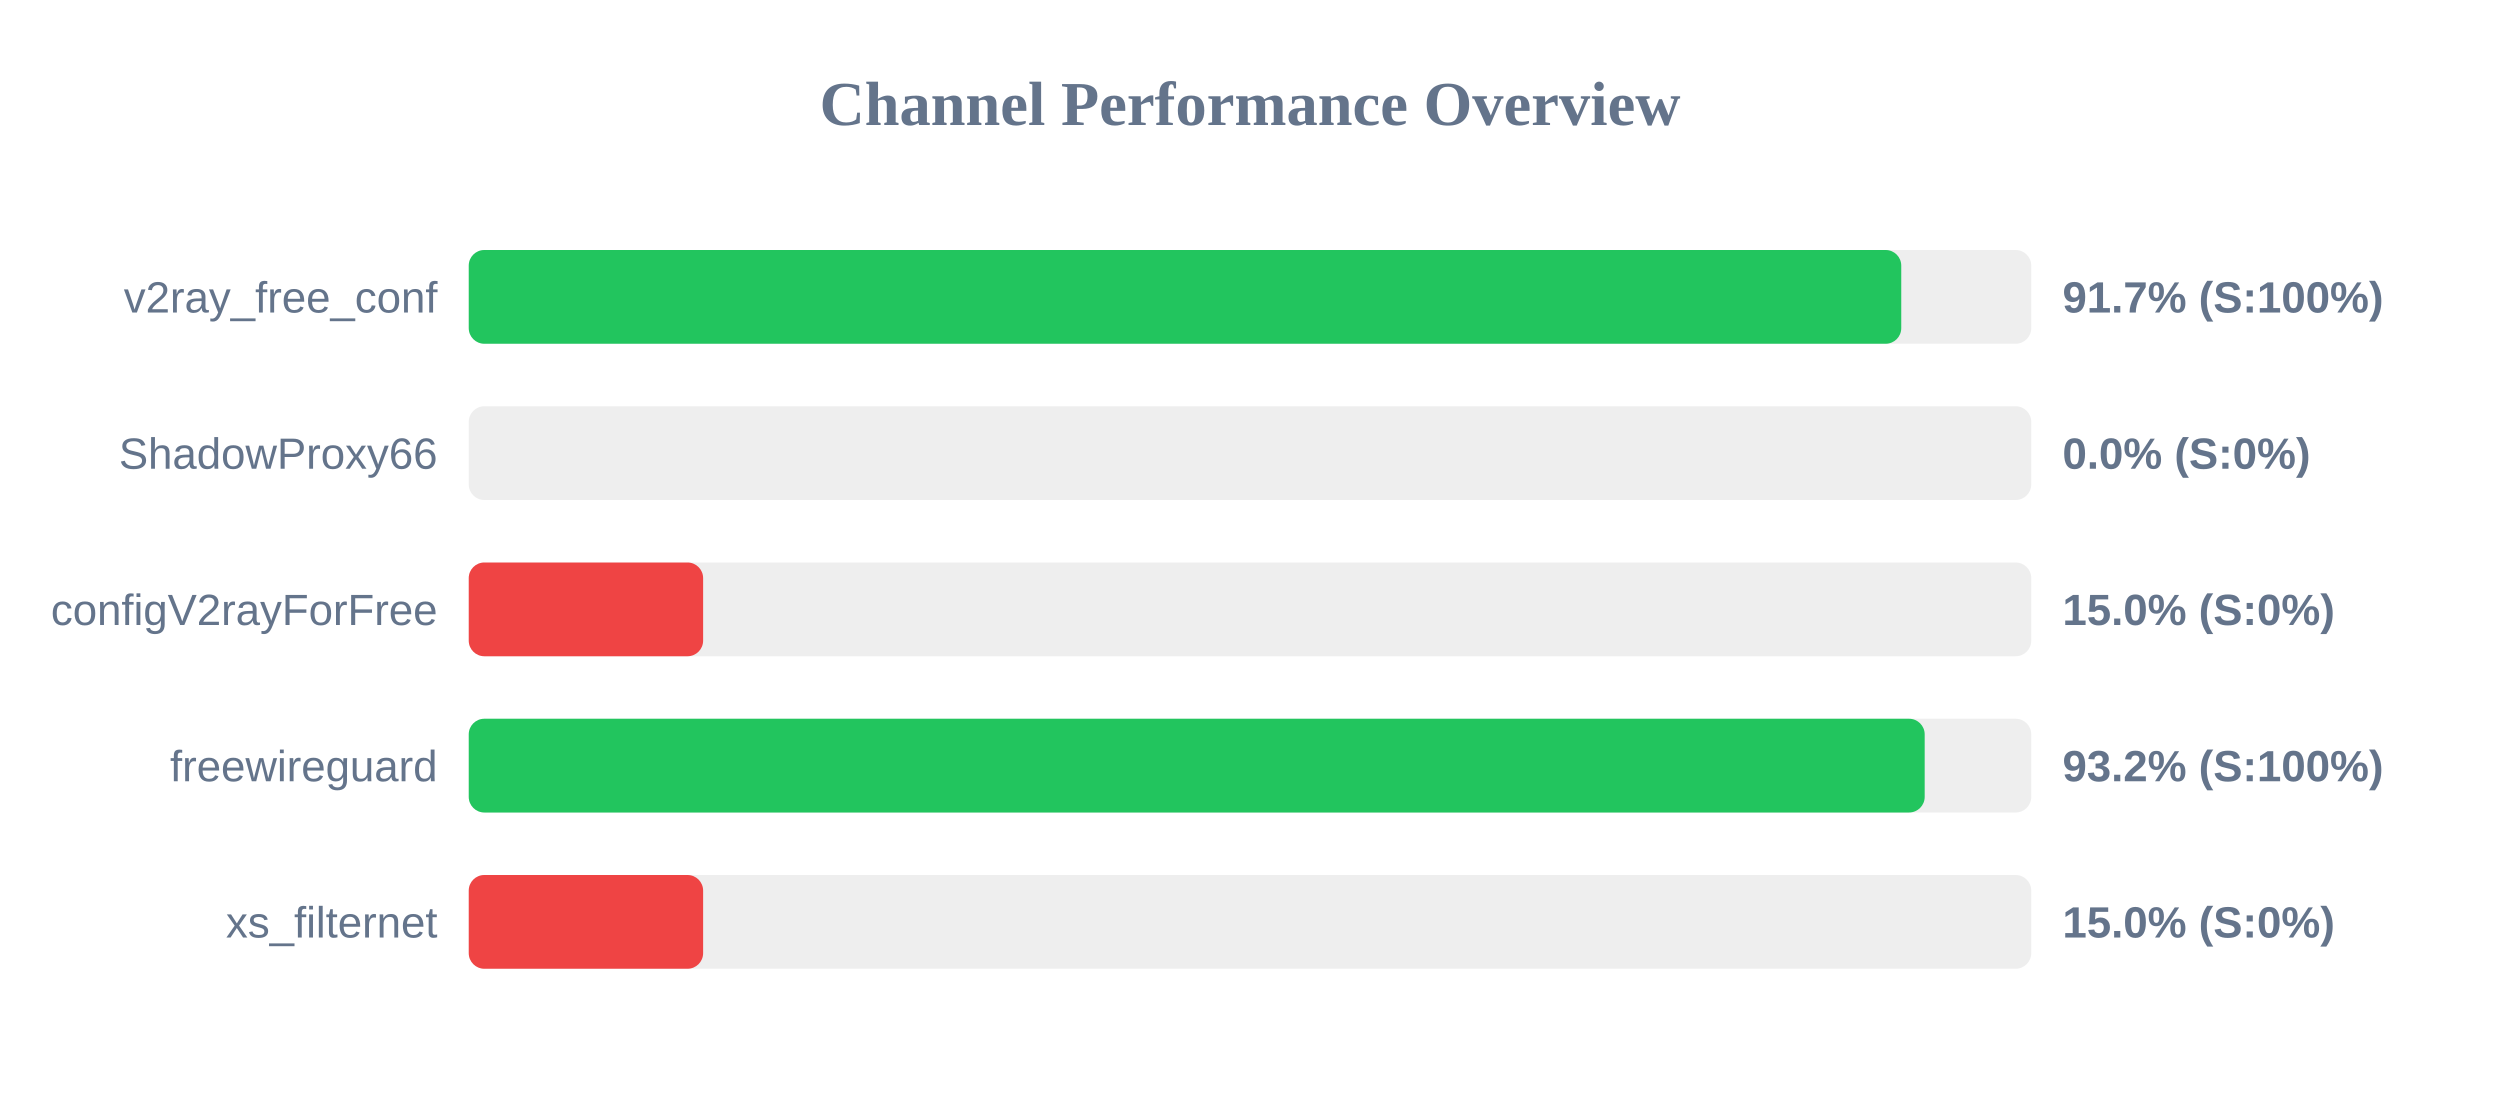
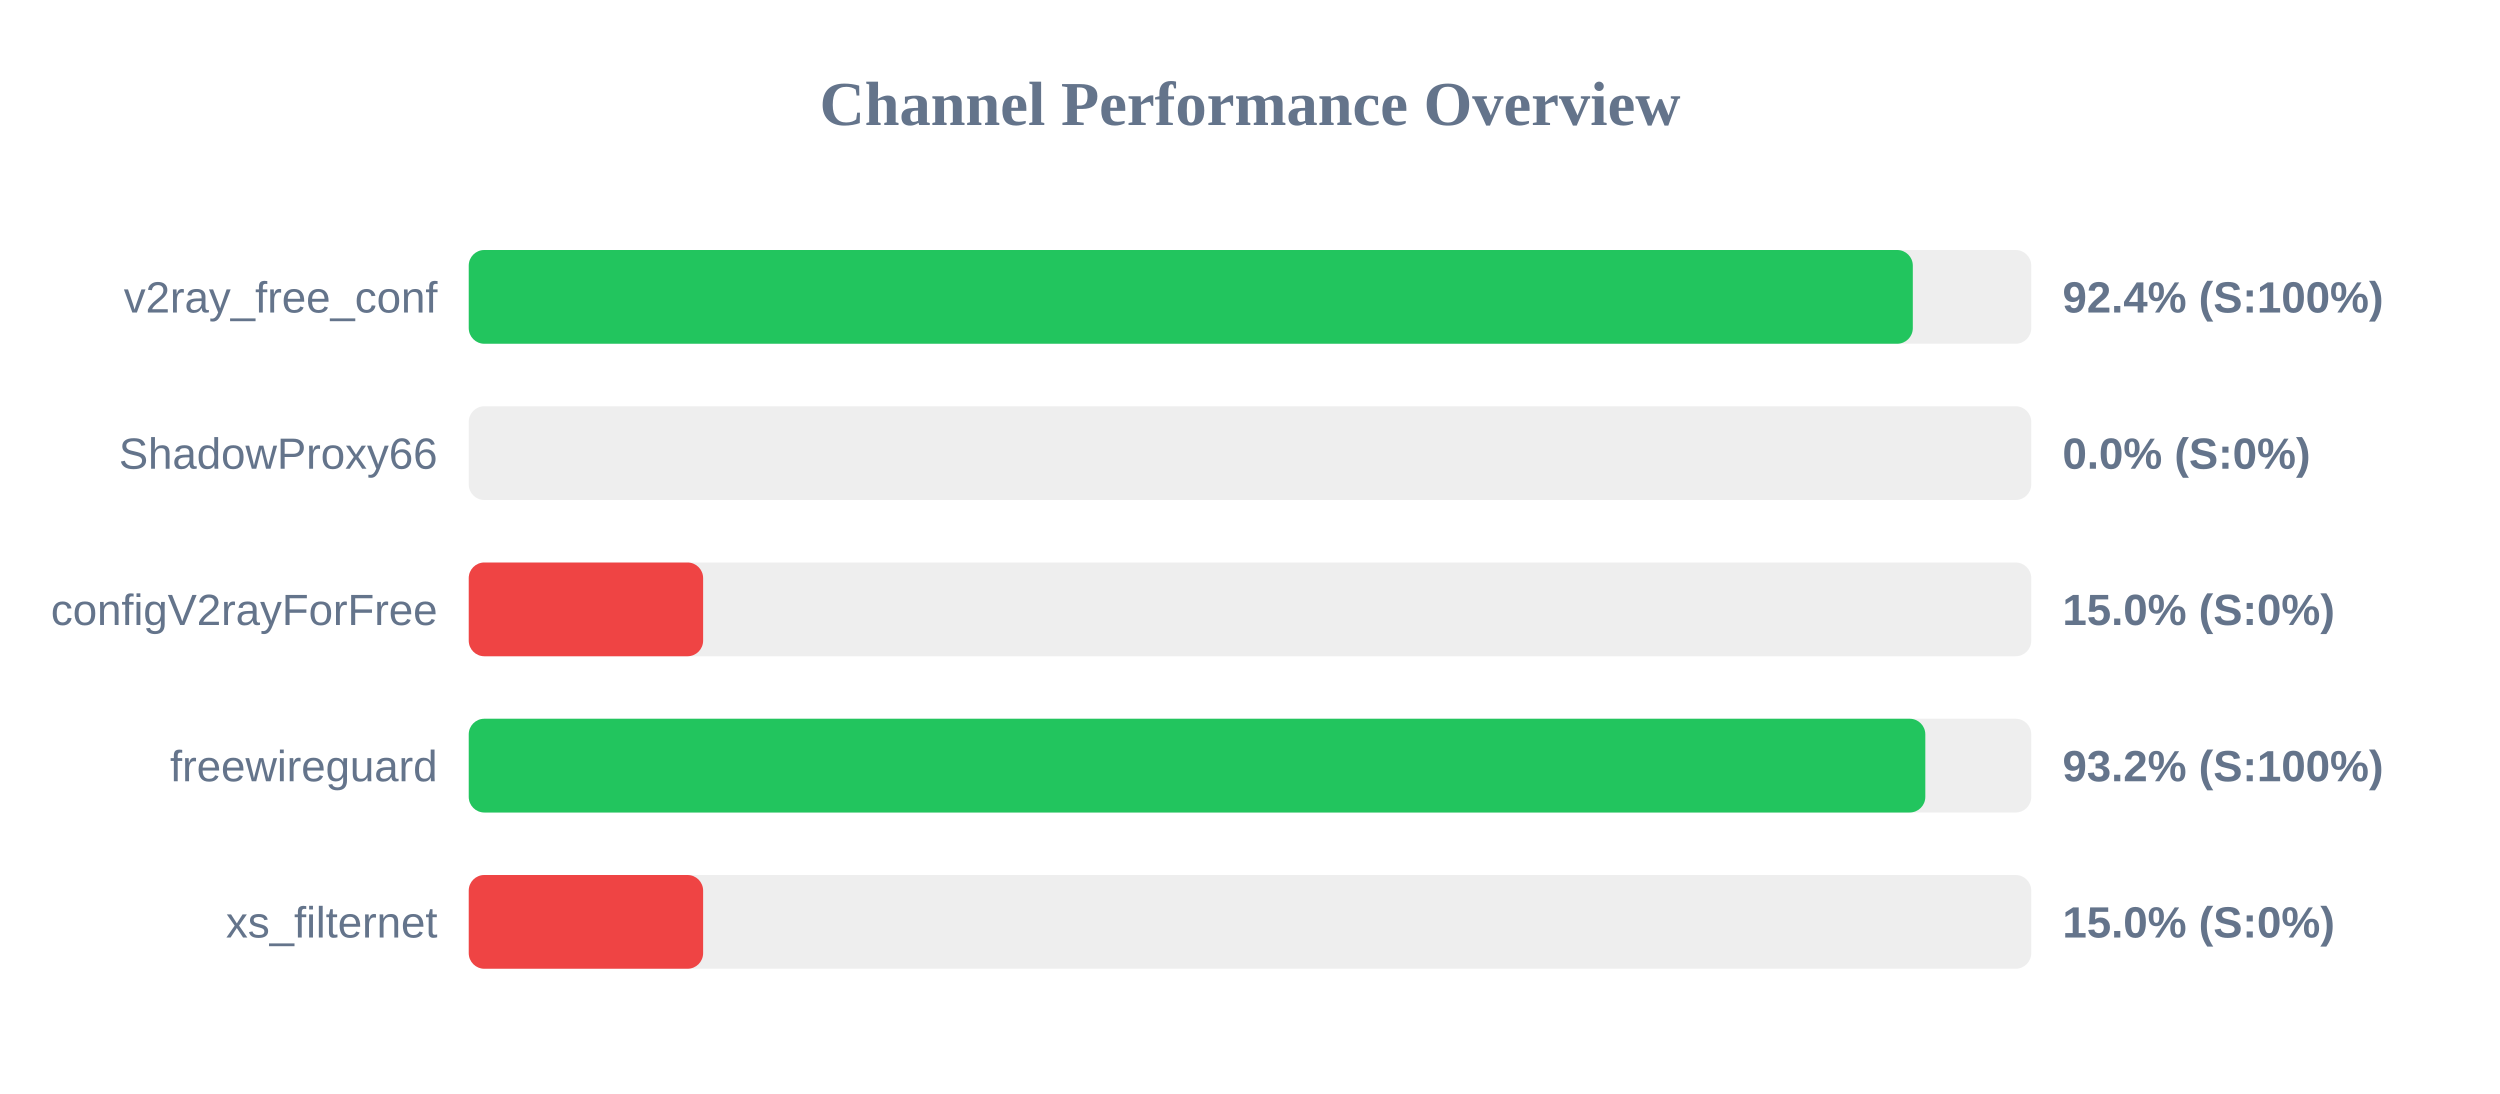
<svg xmlns="http://www.w3.org/2000/svg" width="800" height="350" version="1.1">
  <style>
        .row { font: 14px Arial; fill: #64748b; }
        .score { font: bold 14px Arial; fill: #64748b; }
    </style>
  <text x="400" y="40" text-anchor="middle" font-size="20px" font-weight="bold" fill="#64748b">Channel Performance Overview</text>
  <rect x="150" y="80" width="500" height="30" fill="#eee" rx="5" />
-   <rect x="150" y="80" width="458.4" height="30" fill="#22c55e" rx="5" />
+   <rect x="150" y="80" width="462.1" height="30" fill="#22c55e" rx="5" />
  <text x="140" y="100" text-anchor="end" class="row">v2ray_free_conf</text>
-   <text x="660" y="100" text-anchor="start" class="score">91.7% (S:100%)</text>
+   <text x="660" y="100" text-anchor="start" class="score">92.4% (S:100%)</text>
  <rect x="150" y="130" width="500" height="30" fill="#eee" rx="5" />
  <rect x="150" y="130" width="0.0" height="30" fill="#ef4444" rx="5" />
  <text x="140" y="150" text-anchor="end" class="row">ShadowProxy66</text>
  <text x="660" y="150" text-anchor="start" class="score">0.0% (S:0%)</text>
  <rect x="150" y="180" width="500" height="30" fill="#eee" rx="5" />
  <rect x="150" y="180" width="75.0" height="30" fill="#ef4444" rx="5" />
  <text x="140" y="200" text-anchor="end" class="row">configV2rayForFree</text>
  <text x="660" y="200" text-anchor="start" class="score">15.0% (S:0%)</text>
  <rect x="150" y="230" width="500" height="30" fill="#eee" rx="5" />
-   <rect x="150" y="230" width="465.9" height="30" fill="#22c55e" rx="5" />
+   <rect x="150" y="230" width="466.1" height="30" fill="#22c55e" rx="5" />
  <text x="140" y="250" text-anchor="end" class="row">freewireguard</text>
  <text x="660" y="250" text-anchor="start" class="score">93.2% (S:100%)</text>
  <rect x="150" y="280" width="500" height="30" fill="#eee" rx="5" />
  <rect x="150" y="280" width="75.0" height="30" fill="#ef4444" rx="5" />
  <text x="140" y="300" text-anchor="end" class="row">xs_filternet</text>
  <text x="660" y="300" text-anchor="start" class="score">15.0% (S:0%)</text>
</svg>
